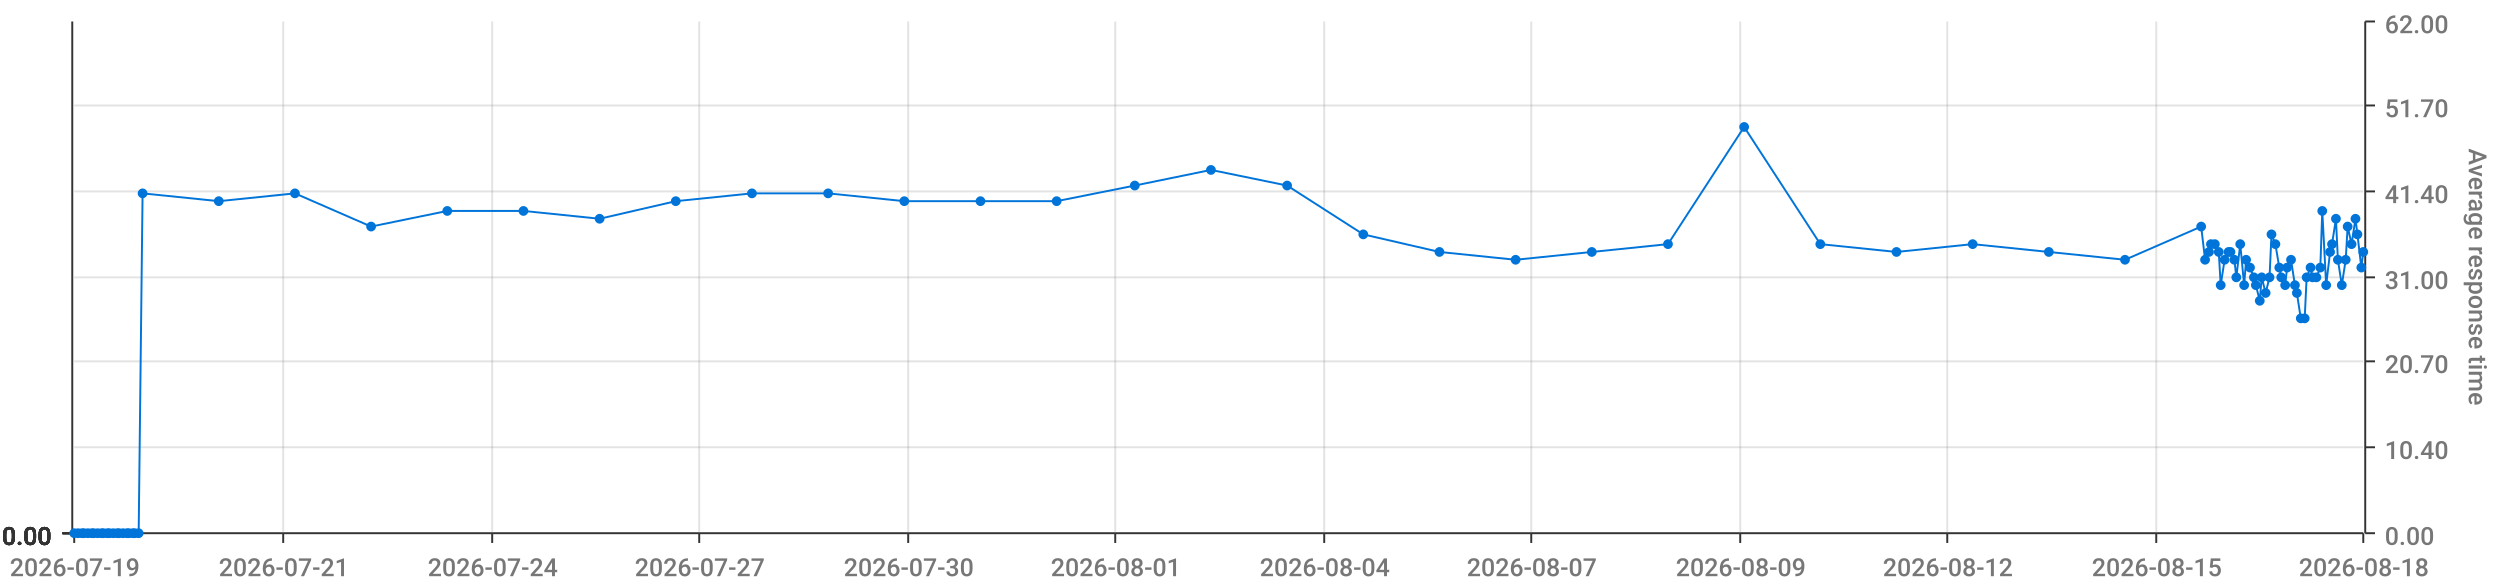
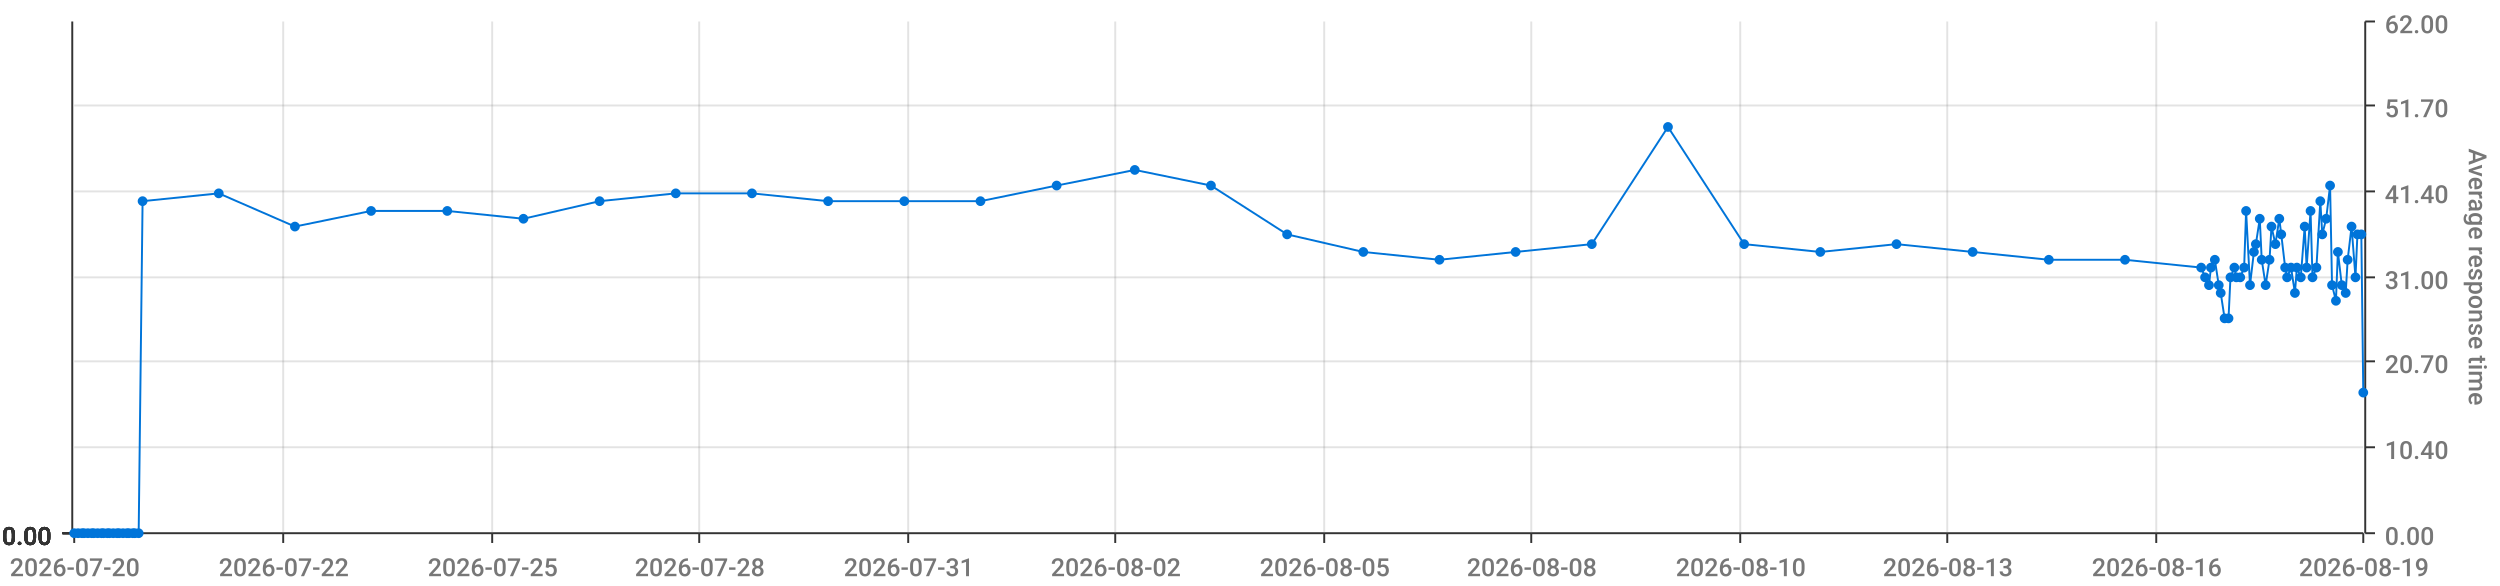
<svg xmlns="http://www.w3.org/2000/svg" viewBox="0 0 1280 300">
  <path d="M 0 0 L 1280 0 L 1280 300 L 0 300 L 0 0" style="stroke-width:0;stroke:rgba(255,255,255,1.0);fill:rgba(255,255,255,0.0)" />
  <path d="M 38 11 L 1210 11 L 1210 273 L 38 273 L 38 11" style="stroke-width:0;stroke:rgba(255,255,255,1.0);fill:rgba(255,255,255,0.0)" />
  <path d="M 38 273 L 1210 273" style="stroke-width:1;stroke:rgba(51,51,51,1.0);fill:rgba(255,255,255,0.0)" />
  <path d="M 38 273 L 38 278" style="stroke-width:1;stroke:rgba(51,51,51,1.0);fill:rgba(255,255,255,0.0)" />
-   <text x="5" y="295" style="stroke-width:0;stroke:none;fill:rgba(119,119,119,1.0);font-size:12.8px;font-family:'Roboto Medium',sans-serif">2026-07-19</text>
+   <text x="5" y="295" style="stroke-width:0;stroke:none;fill:rgba(119,119,119,1.0);font-size:12.8px;font-family:'Roboto Medium',sans-serif">2026-07-20</text>
  <path d="M 145 273 L 145 278" style="stroke-width:1;stroke:rgba(51,51,51,1.0);fill:rgba(255,255,255,0.0)" />
-   <text x="112" y="295" style="stroke-width:0;stroke:none;fill:rgba(119,119,119,1.0);font-size:12.8px;font-family:'Roboto Medium',sans-serif">2026-07-21</text>
+   <text x="112" y="295" style="stroke-width:0;stroke:none;fill:rgba(119,119,119,1.0);font-size:12.8px;font-family:'Roboto Medium',sans-serif">2026-07-22</text>
  <path d="M 252 273 L 252 278" style="stroke-width:1;stroke:rgba(51,51,51,1.0);fill:rgba(255,255,255,0.0)" />
-   <text x="219" y="295" style="stroke-width:0;stroke:none;fill:rgba(119,119,119,1.0);font-size:12.8px;font-family:'Roboto Medium',sans-serif">2026-07-24</text>
+   <text x="219" y="295" style="stroke-width:0;stroke:none;fill:rgba(119,119,119,1.0);font-size:12.8px;font-family:'Roboto Medium',sans-serif">2026-07-25</text>
  <path d="M 358 273 L 358 278" style="stroke-width:1;stroke:rgba(51,51,51,1.0);fill:rgba(255,255,255,0.0)" />
-   <text x="325" y="295" style="stroke-width:0;stroke:none;fill:rgba(119,119,119,1.0);font-size:12.8px;font-family:'Roboto Medium',sans-serif">2026-07-27</text>
+   <text x="325" y="295" style="stroke-width:0;stroke:none;fill:rgba(119,119,119,1.0);font-size:12.8px;font-family:'Roboto Medium',sans-serif">2026-07-28</text>
  <path d="M 465 273 L 465 278" style="stroke-width:1;stroke:rgba(51,51,51,1.0);fill:rgba(255,255,255,0.0)" />
-   <text x="432" y="295" style="stroke-width:0;stroke:none;fill:rgba(119,119,119,1.0);font-size:12.8px;font-family:'Roboto Medium',sans-serif">2026-07-30</text>
+   <text x="432" y="295" style="stroke-width:0;stroke:none;fill:rgba(119,119,119,1.0);font-size:12.8px;font-family:'Roboto Medium',sans-serif">2026-07-31</text>
  <path d="M 571 273 L 571 278" style="stroke-width:1;stroke:rgba(51,51,51,1.0);fill:rgba(255,255,255,0.0)" />
-   <text x="538" y="295" style="stroke-width:0;stroke:none;fill:rgba(119,119,119,1.0);font-size:12.8px;font-family:'Roboto Medium',sans-serif">2026-08-01</text>
+   <text x="538" y="295" style="stroke-width:0;stroke:none;fill:rgba(119,119,119,1.0);font-size:12.8px;font-family:'Roboto Medium',sans-serif">2026-08-02</text>
  <path d="M 678 273 L 678 278" style="stroke-width:1;stroke:rgba(51,51,51,1.0);fill:rgba(255,255,255,0.0)" />
-   <text x="645" y="295" style="stroke-width:0;stroke:none;fill:rgba(119,119,119,1.0);font-size:12.8px;font-family:'Roboto Medium',sans-serif">2026-08-04</text>
+   <text x="645" y="295" style="stroke-width:0;stroke:none;fill:rgba(119,119,119,1.0);font-size:12.8px;font-family:'Roboto Medium',sans-serif">2026-08-05</text>
  <path d="M 784 273 L 784 278" style="stroke-width:1;stroke:rgba(51,51,51,1.0);fill:rgba(255,255,255,0.0)" />
-   <text x="751" y="295" style="stroke-width:0;stroke:none;fill:rgba(119,119,119,1.0);font-size:12.8px;font-family:'Roboto Medium',sans-serif">2026-08-07</text>
+   <text x="751" y="295" style="stroke-width:0;stroke:none;fill:rgba(119,119,119,1.0);font-size:12.8px;font-family:'Roboto Medium',sans-serif">2026-08-08</text>
  <path d="M 891 273 L 891 278" style="stroke-width:1;stroke:rgba(51,51,51,1.0);fill:rgba(255,255,255,0.0)" />
-   <text x="858" y="295" style="stroke-width:0;stroke:none;fill:rgba(119,119,119,1.0);font-size:12.8px;font-family:'Roboto Medium',sans-serif">2026-08-09</text>
+   <text x="858" y="295" style="stroke-width:0;stroke:none;fill:rgba(119,119,119,1.0);font-size:12.8px;font-family:'Roboto Medium',sans-serif">2026-08-10</text>
  <path d="M 997 273 L 997 278" style="stroke-width:1;stroke:rgba(51,51,51,1.0);fill:rgba(255,255,255,0.0)" />
-   <text x="964" y="295" style="stroke-width:0;stroke:none;fill:rgba(119,119,119,1.0);font-size:12.8px;font-family:'Roboto Medium',sans-serif">2026-08-12</text>
+   <text x="964" y="295" style="stroke-width:0;stroke:none;fill:rgba(119,119,119,1.0);font-size:12.8px;font-family:'Roboto Medium',sans-serif">2026-08-13</text>
  <path d="M 1104 273 L 1104 278" style="stroke-width:1;stroke:rgba(51,51,51,1.0);fill:rgba(255,255,255,0.0)" />
-   <text x="1071" y="295" style="stroke-width:0;stroke:none;fill:rgba(119,119,119,1.0);font-size:12.8px;font-family:'Roboto Medium',sans-serif">2026-08-15</text>
+   <text x="1071" y="295" style="stroke-width:0;stroke:none;fill:rgba(119,119,119,1.0);font-size:12.8px;font-family:'Roboto Medium',sans-serif">2026-08-16</text>
  <path d="M 1210 273 L 1210 278" style="stroke-width:1;stroke:rgba(51,51,51,1.0);fill:rgba(255,255,255,0.0)" />
-   <text x="1177" y="295" style="stroke-width:0;stroke:none;fill:rgba(119,119,119,1.0);font-size:12.8px;font-family:'Roboto Medium',sans-serif">2026-08-18</text>
+   <text x="1177" y="295" style="stroke-width:0;stroke:none;fill:rgba(119,119,119,1.0);font-size:12.8px;font-family:'Roboto Medium',sans-serif">2026-08-19</text>
  <path d="M 145 273 L 145 11" style="stroke-width:1;stroke:rgba(119,119,119,0.2);fill:none" />
  <path d="M 252 273 L 252 11" style="stroke-width:1;stroke:rgba(119,119,119,0.2);fill:none" />
  <path d="M 358 273 L 358 11" style="stroke-width:1;stroke:rgba(119,119,119,0.2);fill:none" />
  <path d="M 465 273 L 465 11" style="stroke-width:1;stroke:rgba(119,119,119,0.2);fill:none" />
  <path d="M 571 273 L 571 11" style="stroke-width:1;stroke:rgba(119,119,119,0.2);fill:none" />
  <path d="M 678 273 L 678 11" style="stroke-width:1;stroke:rgba(119,119,119,0.2);fill:none" />
  <path d="M 784 273 L 784 11" style="stroke-width:1;stroke:rgba(119,119,119,0.2);fill:none" />
  <path d="M 891 273 L 891 11" style="stroke-width:1;stroke:rgba(119,119,119,0.2);fill:none" />
  <path d="M 997 273 L 997 11" style="stroke-width:1;stroke:rgba(119,119,119,0.2);fill:none" />
  <path d="M 1104 273 L 1104 11" style="stroke-width:1;stroke:rgba(119,119,119,0.2);fill:none" />
  <path d="M 1211 273 L 1211 11" style="stroke-width:1;stroke:rgba(51,51,51,1.0);fill:rgba(255,255,255,0.0)" />
  <path d="M 1211 273 L 1216 273" style="stroke-width:1;stroke:rgba(51,51,51,1.0);fill:rgba(255,255,255,0.0)" />
  <text x="1221" y="279" style="stroke-width:0;stroke:none;fill:rgba(119,119,119,1.0);font-size:12.8px;font-family:'Roboto Medium',sans-serif">0.00</text>
  <path d="M 1211 229 L 1216 229" style="stroke-width:1;stroke:rgba(51,51,51,1.0);fill:rgba(255,255,255,0.0)" />
  <text x="1221" y="235" style="stroke-width:0;stroke:none;fill:rgba(119,119,119,1.0);font-size:12.8px;font-family:'Roboto Medium',sans-serif">10.40</text>
  <path d="M 1211 185 L 1216 185" style="stroke-width:1;stroke:rgba(51,51,51,1.0);fill:rgba(255,255,255,0.0)" />
  <text x="1221" y="191" style="stroke-width:0;stroke:none;fill:rgba(119,119,119,1.0);font-size:12.8px;font-family:'Roboto Medium',sans-serif">20.70</text>
  <path d="M 1211 142 L 1216 142" style="stroke-width:1;stroke:rgba(51,51,51,1.0);fill:rgba(255,255,255,0.0)" />
  <text x="1221" y="148" style="stroke-width:0;stroke:none;fill:rgba(119,119,119,1.0);font-size:12.8px;font-family:'Roboto Medium',sans-serif">31.00</text>
  <path d="M 1211 98 L 1216 98" style="stroke-width:1;stroke:rgba(51,51,51,1.0);fill:rgba(255,255,255,0.0)" />
  <text x="1221" y="104" style="stroke-width:0;stroke:none;fill:rgba(119,119,119,1.0);font-size:12.8px;font-family:'Roboto Medium',sans-serif">41.40</text>
  <path d="M 1211 54 L 1216 54" style="stroke-width:1;stroke:rgba(51,51,51,1.0);fill:rgba(255,255,255,0.0)" />
  <text x="1221" y="60" style="stroke-width:0;stroke:none;fill:rgba(119,119,119,1.0);font-size:12.8px;font-family:'Roboto Medium',sans-serif">51.70</text>
  <path d="M 1211 11 L 1216 11" style="stroke-width:1;stroke:rgba(51,51,51,1.0);fill:rgba(255,255,255,0.0)" />
  <text x="1221" y="17" style="stroke-width:0;stroke:none;fill:rgba(119,119,119,1.0);font-size:12.8px;font-family:'Roboto Medium',sans-serif">62.00</text>
  <text x="1264" y="76" style="stroke-width:0;stroke:none;fill:rgba(119,119,119,1.0);font-size:12.8px;font-family:'Roboto Medium',sans-serif" transform="rotate(90.00,1264,76)">Average response time</text>
  <path d="M 38 273 L 1210 273" style="stroke-width:0;stroke:rgba(255,255,255,0.0);fill:none" />
  <path d="M 38 229 L 1210 229" style="stroke-width:1;stroke:rgba(119,119,119,0.2);fill:none" />
  <path d="M 38 185 L 1210 185" style="stroke-width:1;stroke:rgba(119,119,119,0.2);fill:none" />
  <path d="M 38 142 L 1210 142" style="stroke-width:1;stroke:rgba(119,119,119,0.2);fill:none" />
  <path d="M 38 98 L 1210 98" style="stroke-width:1;stroke:rgba(119,119,119,0.2);fill:none" />
  <path d="M 38 54 L 1210 54" style="stroke-width:1;stroke:rgba(119,119,119,0.2);fill:none" />
  <path d="M 37 273 L 37 11" style="stroke-width:1;stroke:rgba(51,51,51,1.0);fill:rgba(255,255,255,0.0)" />
  <path d="M 37 273 L 32 273" style="stroke-width:1;stroke:rgba(51,51,51,1.0);fill:rgba(255,255,255,0.0)" />
  <text x="1" y="279" style="stroke-width:0;stroke:none;fill:rgba(51,51,51,1.0);font-size:12.8px;font-family:'Roboto Medium',sans-serif">0.00</text>
  <path d="M 37 273 L 32 273" style="stroke-width:1;stroke:rgba(51,51,51,1.0);fill:rgba(255,255,255,0.0)" />
  <text x="1" y="279" style="stroke-width:0;stroke:none;fill:rgba(51,51,51,1.0);font-size:12.8px;font-family:'Roboto Medium',sans-serif">0.00</text>
  <path d="M 37 273 L 32 273" style="stroke-width:1;stroke:rgba(51,51,51,1.0);fill:rgba(255,255,255,0.0)" />
  <text x="1" y="279" style="stroke-width:0;stroke:none;fill:rgba(51,51,51,1.0);font-size:12.8px;font-family:'Roboto Medium',sans-serif">0.00</text>
  <path d="M 37 273 L 32 273" style="stroke-width:1;stroke:rgba(51,51,51,1.0);fill:rgba(255,255,255,0.0)" />
  <text x="1" y="279" style="stroke-width:0;stroke:none;fill:rgba(51,51,51,1.0);font-size:12.8px;font-family:'Roboto Medium',sans-serif">0.00</text>
  <path d="M 37 273 L 32 273" style="stroke-width:1;stroke:rgba(51,51,51,1.0);fill:rgba(255,255,255,0.0)" />
  <text x="1" y="279" style="stroke-width:0;stroke:none;fill:rgba(51,51,51,1.0);font-size:12.8px;font-family:'Roboto Medium',sans-serif">0.00</text>
  <path d="M 37 273 L 32 273" style="stroke-width:1;stroke:rgba(51,51,51,1.0);fill:rgba(255,255,255,0.0)" />
  <text x="1" y="279" style="stroke-width:0;stroke:none;fill:rgba(51,51,51,1.0);font-size:12.8px;font-family:'Roboto Medium',sans-serif">0.00</text>
  <path d="M 37 273 L 32 273" style="stroke-width:1;stroke:rgba(51,51,51,1.0);fill:rgba(255,255,255,0.0)" />
  <text x="1" y="279" style="stroke-width:0;stroke:none;fill:rgba(51,51,51,1.0);font-size:12.8px;font-family:'Roboto Medium',sans-serif">0.00</text>
  <path d="M 38 273 L 1210 273" style="stroke-width:0;stroke:rgba(255,255,255,0.0);fill:none" />
  <path d="M 38 273 L 1210 273" style="stroke-width:0;stroke:rgba(255,255,255,0.0);fill:none" />
  <path d="M 38 273 L 1210 273" style="stroke-width:0;stroke:rgba(255,255,255,0.0);fill:none" />
  <path d="M 38 273 L 1210 273" style="stroke-width:0;stroke:rgba(255,255,255,0.0);fill:none" />
  <path d="M 38 273 L 1210 273" style="stroke-width:0;stroke:rgba(255,255,255,0.0);fill:none" />
  <path d="M 38 273 L 1210 273" style="stroke-width:0;stroke:rgba(255,255,255,0.0);fill:none" />
-   <path d="M 38 273 L 40 273 L 42 273 L 43 273 L 45 273 L 47 273 L 48 273 L 50 273 L 52 273 L 53 273 L 55 273 L 56 273 L 58 273 L 60 273 L 61 273 L 63 273 L 65 273 L 66 273 L 68 273 L 69 273 L 71 273 L 73 99 L 112 103 L 151 99 L 190 116 L 229 108 L 268 108 L 307 112 L 346 103 L 385 99 L 424 99 L 463 103 L 502 103 L 541 103 L 581 95 L 620 87 L 659 95 L 698 120 L 737 129 L 776 133 L 815 129 L 854 125 L 893 65 L 932 125 L 971 129 L 1010 125 L 1049 129 L 1088 133 L 1127 116 L 1129 133 L 1131 129 L 1132 125 L 1134 125 L 1136 129 L 1137 146 L 1139 133 L 1141 129 L 1142 129 L 1144 133 L 1145 142 L 1147 125 L 1149 146 L 1150 133 L 1152 137 L 1154 142 L 1155 146 L 1157 154 L 1158 142 L 1160 150 L 1162 142 L 1163 120 L 1165 125 L 1167 137 L 1168 142 L 1170 146 L 1171 137 L 1173 133 L 1175 146 L 1176 150 L 1178 163 L 1180 163 L 1181 142 L 1183 137 L 1184 142 L 1186 142 L 1188 137 L 1189 108 L 1191 146 L 1193 129 L 1194 125 L 1196 112 L 1197 133 L 1199 146 L 1201 133 L 1202 116 L 1204 125 L 1206 112 L 1207 120 L 1209 137 L 1210 129" style="stroke-width:1;stroke:rgba(0,116,217,1.0);fill:rgba(255,255,255,0.0)" />
+   <path d="M 38 273 L 40 273 L 42 273 L 43 273 L 45 273 L 47 273 L 48 273 L 50 273 L 52 273 L 53 273 L 55 273 L 56 273 L 58 273 L 60 273 L 61 273 L 63 273 L 65 273 L 66 273 L 68 273 L 69 273 L 71 273 L 73 103 L 112 99 L 151 116 L 190 108 L 229 108 L 268 112 L 307 103 L 346 99 L 385 99 L 424 103 L 463 103 L 502 103 L 541 95 L 581 87 L 620 95 L 659 120 L 698 129 L 737 133 L 776 129 L 815 125 L 854 65 L 893 125 L 932 129 L 971 125 L 1010 129 L 1049 133 L 1088 133 L 1127 137 L 1129 142 L 1131 146 L 1132 137 L 1134 133 L 1136 146 L 1137 150 L 1139 163 L 1141 163 L 1142 142 L 1144 137 L 1145 142 L 1147 142 L 1149 137 L 1150 108 L 1152 146 L 1154 129 L 1155 125 L 1157 112 L 1158 133 L 1160 146 L 1162 133 L 1163 116 L 1165 125 L 1167 112 L 1168 120 L 1170 137 L 1171 142 L 1173 137 L 1175 150 L 1176 137 L 1178 142 L 1180 116 L 1181 137 L 1183 108 L 1184 142 L 1186 137 L 1188 103 L 1189 120 L 1191 112 L 1193 95 L 1194 146 L 1196 154 L 1197 129 L 1199 146 L 1201 150 L 1202 133 L 1204 116 L 1206 142 L 1207 120 L 1209 120 L 1210 201" style="stroke-width:1;stroke:rgba(0,116,217,1.0);fill:rgba(255,255,255,0.0)" />
  <circle cx="38" cy="273" r="2" style="stroke-width:1;stroke:rgba(0,116,217,1.0);fill:rgba(0,116,217,1.0)" />
  <path d="" style="stroke-width:1;stroke:rgba(0,116,217,1.0);fill:rgba(0,116,217,1.0)" />
  <circle cx="40" cy="273" r="2" style="stroke-width:1;stroke:rgba(0,116,217,1.0);fill:rgba(0,116,217,1.0)" />
  <path d="" style="stroke-width:1;stroke:rgba(0,116,217,1.0);fill:rgba(0,116,217,1.0)" />
  <circle cx="42" cy="273" r="2" style="stroke-width:1;stroke:rgba(0,116,217,1.0);fill:rgba(0,116,217,1.0)" />
  <path d="" style="stroke-width:1;stroke:rgba(0,116,217,1.0);fill:rgba(0,116,217,1.0)" />
  <circle cx="43" cy="273" r="2" style="stroke-width:1;stroke:rgba(0,116,217,1.0);fill:rgba(0,116,217,1.0)" />
  <path d="" style="stroke-width:1;stroke:rgba(0,116,217,1.0);fill:rgba(0,116,217,1.0)" />
  <circle cx="45" cy="273" r="2" style="stroke-width:1;stroke:rgba(0,116,217,1.0);fill:rgba(0,116,217,1.0)" />
  <path d="" style="stroke-width:1;stroke:rgba(0,116,217,1.0);fill:rgba(0,116,217,1.0)" />
  <circle cx="47" cy="273" r="2" style="stroke-width:1;stroke:rgba(0,116,217,1.0);fill:rgba(0,116,217,1.0)" />
  <path d="" style="stroke-width:1;stroke:rgba(0,116,217,1.0);fill:rgba(0,116,217,1.0)" />
  <circle cx="48" cy="273" r="2" style="stroke-width:1;stroke:rgba(0,116,217,1.0);fill:rgba(0,116,217,1.0)" />
  <path d="" style="stroke-width:1;stroke:rgba(0,116,217,1.0);fill:rgba(0,116,217,1.0)" />
  <circle cx="50" cy="273" r="2" style="stroke-width:1;stroke:rgba(0,116,217,1.0);fill:rgba(0,116,217,1.0)" />
  <path d="" style="stroke-width:1;stroke:rgba(0,116,217,1.0);fill:rgba(0,116,217,1.0)" />
  <circle cx="52" cy="273" r="2" style="stroke-width:1;stroke:rgba(0,116,217,1.0);fill:rgba(0,116,217,1.0)" />
  <path d="" style="stroke-width:1;stroke:rgba(0,116,217,1.0);fill:rgba(0,116,217,1.0)" />
  <circle cx="53" cy="273" r="2" style="stroke-width:1;stroke:rgba(0,116,217,1.0);fill:rgba(0,116,217,1.0)" />
  <path d="" style="stroke-width:1;stroke:rgba(0,116,217,1.0);fill:rgba(0,116,217,1.0)" />
  <circle cx="55" cy="273" r="2" style="stroke-width:1;stroke:rgba(0,116,217,1.0);fill:rgba(0,116,217,1.0)" />
  <path d="" style="stroke-width:1;stroke:rgba(0,116,217,1.0);fill:rgba(0,116,217,1.0)" />
  <circle cx="56" cy="273" r="2" style="stroke-width:1;stroke:rgba(0,116,217,1.0);fill:rgba(0,116,217,1.0)" />
  <path d="" style="stroke-width:1;stroke:rgba(0,116,217,1.0);fill:rgba(0,116,217,1.0)" />
  <circle cx="58" cy="273" r="2" style="stroke-width:1;stroke:rgba(0,116,217,1.0);fill:rgba(0,116,217,1.0)" />
  <path d="" style="stroke-width:1;stroke:rgba(0,116,217,1.0);fill:rgba(0,116,217,1.0)" />
  <circle cx="60" cy="273" r="2" style="stroke-width:1;stroke:rgba(0,116,217,1.0);fill:rgba(0,116,217,1.0)" />
  <path d="" style="stroke-width:1;stroke:rgba(0,116,217,1.0);fill:rgba(0,116,217,1.0)" />
  <circle cx="61" cy="273" r="2" style="stroke-width:1;stroke:rgba(0,116,217,1.0);fill:rgba(0,116,217,1.0)" />
  <path d="" style="stroke-width:1;stroke:rgba(0,116,217,1.0);fill:rgba(0,116,217,1.0)" />
  <circle cx="63" cy="273" r="2" style="stroke-width:1;stroke:rgba(0,116,217,1.0);fill:rgba(0,116,217,1.0)" />
  <path d="" style="stroke-width:1;stroke:rgba(0,116,217,1.0);fill:rgba(0,116,217,1.0)" />
  <circle cx="65" cy="273" r="2" style="stroke-width:1;stroke:rgba(0,116,217,1.0);fill:rgba(0,116,217,1.0)" />
  <path d="" style="stroke-width:1;stroke:rgba(0,116,217,1.0);fill:rgba(0,116,217,1.0)" />
  <circle cx="66" cy="273" r="2" style="stroke-width:1;stroke:rgba(0,116,217,1.0);fill:rgba(0,116,217,1.0)" />
  <path d="" style="stroke-width:1;stroke:rgba(0,116,217,1.0);fill:rgba(0,116,217,1.0)" />
  <circle cx="68" cy="273" r="2" style="stroke-width:1;stroke:rgba(0,116,217,1.0);fill:rgba(0,116,217,1.0)" />
  <path d="" style="stroke-width:1;stroke:rgba(0,116,217,1.0);fill:rgba(0,116,217,1.0)" />
  <circle cx="69" cy="273" r="2" style="stroke-width:1;stroke:rgba(0,116,217,1.0);fill:rgba(0,116,217,1.0)" />
  <path d="" style="stroke-width:1;stroke:rgba(0,116,217,1.0);fill:rgba(0,116,217,1.0)" />
  <circle cx="71" cy="273" r="2" style="stroke-width:1;stroke:rgba(0,116,217,1.0);fill:rgba(0,116,217,1.0)" />
  <path d="" style="stroke-width:1;stroke:rgba(0,116,217,1.0);fill:rgba(0,116,217,1.0)" />
-   <circle cx="73" cy="99" r="2" style="stroke-width:1;stroke:rgba(0,116,217,1.0);fill:rgba(0,116,217,1.0)" />
-   <path d="" style="stroke-width:1;stroke:rgba(0,116,217,1.0);fill:rgba(0,116,217,1.0)" />
-   <circle cx="112" cy="103" r="2" style="stroke-width:1;stroke:rgba(0,116,217,1.0);fill:rgba(0,116,217,1.0)" />
-   <path d="" style="stroke-width:1;stroke:rgba(0,116,217,1.0);fill:rgba(0,116,217,1.0)" />
-   <circle cx="151" cy="99" r="2" style="stroke-width:1;stroke:rgba(0,116,217,1.0);fill:rgba(0,116,217,1.0)" />
-   <path d="" style="stroke-width:1;stroke:rgba(0,116,217,1.0);fill:rgba(0,116,217,1.0)" />
-   <circle cx="190" cy="116" r="2" style="stroke-width:1;stroke:rgba(0,116,217,1.0);fill:rgba(0,116,217,1.0)" />
+   <circle cx="73" cy="103" r="2" style="stroke-width:1;stroke:rgba(0,116,217,1.0);fill:rgba(0,116,217,1.0)" />
+   <path d="" style="stroke-width:1;stroke:rgba(0,116,217,1.0);fill:rgba(0,116,217,1.0)" />
+   <circle cx="112" cy="99" r="2" style="stroke-width:1;stroke:rgba(0,116,217,1.0);fill:rgba(0,116,217,1.0)" />
+   <path d="" style="stroke-width:1;stroke:rgba(0,116,217,1.0);fill:rgba(0,116,217,1.0)" />
+   <circle cx="151" cy="116" r="2" style="stroke-width:1;stroke:rgba(0,116,217,1.0);fill:rgba(0,116,217,1.0)" />
+   <path d="" style="stroke-width:1;stroke:rgba(0,116,217,1.0);fill:rgba(0,116,217,1.0)" />
+   <circle cx="190" cy="108" r="2" style="stroke-width:1;stroke:rgba(0,116,217,1.0);fill:rgba(0,116,217,1.0)" />
  <path d="" style="stroke-width:1;stroke:rgba(0,116,217,1.0);fill:rgba(0,116,217,1.0)" />
  <circle cx="229" cy="108" r="2" style="stroke-width:1;stroke:rgba(0,116,217,1.0);fill:rgba(0,116,217,1.0)" />
  <path d="" style="stroke-width:1;stroke:rgba(0,116,217,1.0);fill:rgba(0,116,217,1.0)" />
-   <circle cx="268" cy="108" r="2" style="stroke-width:1;stroke:rgba(0,116,217,1.0);fill:rgba(0,116,217,1.0)" />
-   <path d="" style="stroke-width:1;stroke:rgba(0,116,217,1.0);fill:rgba(0,116,217,1.0)" />
-   <circle cx="307" cy="112" r="2" style="stroke-width:1;stroke:rgba(0,116,217,1.0);fill:rgba(0,116,217,1.0)" />
-   <path d="" style="stroke-width:1;stroke:rgba(0,116,217,1.0);fill:rgba(0,116,217,1.0)" />
-   <circle cx="346" cy="103" r="2" style="stroke-width:1;stroke:rgba(0,116,217,1.0);fill:rgba(0,116,217,1.0)" />
+   <circle cx="268" cy="112" r="2" style="stroke-width:1;stroke:rgba(0,116,217,1.0);fill:rgba(0,116,217,1.0)" />
+   <path d="" style="stroke-width:1;stroke:rgba(0,116,217,1.0);fill:rgba(0,116,217,1.0)" />
+   <circle cx="307" cy="103" r="2" style="stroke-width:1;stroke:rgba(0,116,217,1.0);fill:rgba(0,116,217,1.0)" />
+   <path d="" style="stroke-width:1;stroke:rgba(0,116,217,1.0);fill:rgba(0,116,217,1.0)" />
+   <circle cx="346" cy="99" r="2" style="stroke-width:1;stroke:rgba(0,116,217,1.0);fill:rgba(0,116,217,1.0)" />
  <path d="" style="stroke-width:1;stroke:rgba(0,116,217,1.0);fill:rgba(0,116,217,1.0)" />
  <circle cx="385" cy="99" r="2" style="stroke-width:1;stroke:rgba(0,116,217,1.0);fill:rgba(0,116,217,1.0)" />
  <path d="" style="stroke-width:1;stroke:rgba(0,116,217,1.0);fill:rgba(0,116,217,1.0)" />
-   <circle cx="424" cy="99" r="2" style="stroke-width:1;stroke:rgba(0,116,217,1.0);fill:rgba(0,116,217,1.0)" />
+   <circle cx="424" cy="103" r="2" style="stroke-width:1;stroke:rgba(0,116,217,1.0);fill:rgba(0,116,217,1.0)" />
  <path d="" style="stroke-width:1;stroke:rgba(0,116,217,1.0);fill:rgba(0,116,217,1.0)" />
  <circle cx="463" cy="103" r="2" style="stroke-width:1;stroke:rgba(0,116,217,1.0);fill:rgba(0,116,217,1.0)" />
  <path d="" style="stroke-width:1;stroke:rgba(0,116,217,1.0);fill:rgba(0,116,217,1.0)" />
  <circle cx="502" cy="103" r="2" style="stroke-width:1;stroke:rgba(0,116,217,1.0);fill:rgba(0,116,217,1.0)" />
  <path d="" style="stroke-width:1;stroke:rgba(0,116,217,1.0);fill:rgba(0,116,217,1.0)" />
-   <circle cx="541" cy="103" r="2" style="stroke-width:1;stroke:rgba(0,116,217,1.0);fill:rgba(0,116,217,1.0)" />
-   <path d="" style="stroke-width:1;stroke:rgba(0,116,217,1.0);fill:rgba(0,116,217,1.0)" />
-   <circle cx="581" cy="95" r="2" style="stroke-width:1;stroke:rgba(0,116,217,1.0);fill:rgba(0,116,217,1.0)" />
-   <path d="" style="stroke-width:1;stroke:rgba(0,116,217,1.0);fill:rgba(0,116,217,1.0)" />
-   <circle cx="620" cy="87" r="2" style="stroke-width:1;stroke:rgba(0,116,217,1.0);fill:rgba(0,116,217,1.0)" />
-   <path d="" style="stroke-width:1;stroke:rgba(0,116,217,1.0);fill:rgba(0,116,217,1.0)" />
-   <circle cx="659" cy="95" r="2" style="stroke-width:1;stroke:rgba(0,116,217,1.0);fill:rgba(0,116,217,1.0)" />
-   <path d="" style="stroke-width:1;stroke:rgba(0,116,217,1.0);fill:rgba(0,116,217,1.0)" />
-   <circle cx="698" cy="120" r="2" style="stroke-width:1;stroke:rgba(0,116,217,1.0);fill:rgba(0,116,217,1.0)" />
-   <path d="" style="stroke-width:1;stroke:rgba(0,116,217,1.0);fill:rgba(0,116,217,1.0)" />
-   <circle cx="737" cy="129" r="2" style="stroke-width:1;stroke:rgba(0,116,217,1.0);fill:rgba(0,116,217,1.0)" />
-   <path d="" style="stroke-width:1;stroke:rgba(0,116,217,1.0);fill:rgba(0,116,217,1.0)" />
-   <circle cx="776" cy="133" r="2" style="stroke-width:1;stroke:rgba(0,116,217,1.0);fill:rgba(0,116,217,1.0)" />
-   <path d="" style="stroke-width:1;stroke:rgba(0,116,217,1.0);fill:rgba(0,116,217,1.0)" />
-   <circle cx="815" cy="129" r="2" style="stroke-width:1;stroke:rgba(0,116,217,1.0);fill:rgba(0,116,217,1.0)" />
-   <path d="" style="stroke-width:1;stroke:rgba(0,116,217,1.0);fill:rgba(0,116,217,1.0)" />
-   <circle cx="854" cy="125" r="2" style="stroke-width:1;stroke:rgba(0,116,217,1.0);fill:rgba(0,116,217,1.0)" />
-   <path d="" style="stroke-width:1;stroke:rgba(0,116,217,1.0);fill:rgba(0,116,217,1.0)" />
-   <circle cx="893" cy="65" r="2" style="stroke-width:1;stroke:rgba(0,116,217,1.0);fill:rgba(0,116,217,1.0)" />
-   <path d="" style="stroke-width:1;stroke:rgba(0,116,217,1.0);fill:rgba(0,116,217,1.0)" />
-   <circle cx="932" cy="125" r="2" style="stroke-width:1;stroke:rgba(0,116,217,1.0);fill:rgba(0,116,217,1.0)" />
-   <path d="" style="stroke-width:1;stroke:rgba(0,116,217,1.0);fill:rgba(0,116,217,1.0)" />
-   <circle cx="971" cy="129" r="2" style="stroke-width:1;stroke:rgba(0,116,217,1.0);fill:rgba(0,116,217,1.0)" />
-   <path d="" style="stroke-width:1;stroke:rgba(0,116,217,1.0);fill:rgba(0,116,217,1.0)" />
-   <circle cx="1010" cy="125" r="2" style="stroke-width:1;stroke:rgba(0,116,217,1.0);fill:rgba(0,116,217,1.0)" />
-   <path d="" style="stroke-width:1;stroke:rgba(0,116,217,1.0);fill:rgba(0,116,217,1.0)" />
-   <circle cx="1049" cy="129" r="2" style="stroke-width:1;stroke:rgba(0,116,217,1.0);fill:rgba(0,116,217,1.0)" />
+   <circle cx="541" cy="95" r="2" style="stroke-width:1;stroke:rgba(0,116,217,1.0);fill:rgba(0,116,217,1.0)" />
+   <path d="" style="stroke-width:1;stroke:rgba(0,116,217,1.0);fill:rgba(0,116,217,1.0)" />
+   <circle cx="581" cy="87" r="2" style="stroke-width:1;stroke:rgba(0,116,217,1.0);fill:rgba(0,116,217,1.0)" />
+   <path d="" style="stroke-width:1;stroke:rgba(0,116,217,1.0);fill:rgba(0,116,217,1.0)" />
+   <circle cx="620" cy="95" r="2" style="stroke-width:1;stroke:rgba(0,116,217,1.0);fill:rgba(0,116,217,1.0)" />
+   <path d="" style="stroke-width:1;stroke:rgba(0,116,217,1.0);fill:rgba(0,116,217,1.0)" />
+   <circle cx="659" cy="120" r="2" style="stroke-width:1;stroke:rgba(0,116,217,1.0);fill:rgba(0,116,217,1.0)" />
+   <path d="" style="stroke-width:1;stroke:rgba(0,116,217,1.0);fill:rgba(0,116,217,1.0)" />
+   <circle cx="698" cy="129" r="2" style="stroke-width:1;stroke:rgba(0,116,217,1.0);fill:rgba(0,116,217,1.0)" />
+   <path d="" style="stroke-width:1;stroke:rgba(0,116,217,1.0);fill:rgba(0,116,217,1.0)" />
+   <circle cx="737" cy="133" r="2" style="stroke-width:1;stroke:rgba(0,116,217,1.0);fill:rgba(0,116,217,1.0)" />
+   <path d="" style="stroke-width:1;stroke:rgba(0,116,217,1.0);fill:rgba(0,116,217,1.0)" />
+   <circle cx="776" cy="129" r="2" style="stroke-width:1;stroke:rgba(0,116,217,1.0);fill:rgba(0,116,217,1.0)" />
+   <path d="" style="stroke-width:1;stroke:rgba(0,116,217,1.0);fill:rgba(0,116,217,1.0)" />
+   <circle cx="815" cy="125" r="2" style="stroke-width:1;stroke:rgba(0,116,217,1.0);fill:rgba(0,116,217,1.0)" />
+   <path d="" style="stroke-width:1;stroke:rgba(0,116,217,1.0);fill:rgba(0,116,217,1.0)" />
+   <circle cx="854" cy="65" r="2" style="stroke-width:1;stroke:rgba(0,116,217,1.0);fill:rgba(0,116,217,1.0)" />
+   <path d="" style="stroke-width:1;stroke:rgba(0,116,217,1.0);fill:rgba(0,116,217,1.0)" />
+   <circle cx="893" cy="125" r="2" style="stroke-width:1;stroke:rgba(0,116,217,1.0);fill:rgba(0,116,217,1.0)" />
+   <path d="" style="stroke-width:1;stroke:rgba(0,116,217,1.0);fill:rgba(0,116,217,1.0)" />
+   <circle cx="932" cy="129" r="2" style="stroke-width:1;stroke:rgba(0,116,217,1.0);fill:rgba(0,116,217,1.0)" />
+   <path d="" style="stroke-width:1;stroke:rgba(0,116,217,1.0);fill:rgba(0,116,217,1.0)" />
+   <circle cx="971" cy="125" r="2" style="stroke-width:1;stroke:rgba(0,116,217,1.0);fill:rgba(0,116,217,1.0)" />
+   <path d="" style="stroke-width:1;stroke:rgba(0,116,217,1.0);fill:rgba(0,116,217,1.0)" />
+   <circle cx="1010" cy="129" r="2" style="stroke-width:1;stroke:rgba(0,116,217,1.0);fill:rgba(0,116,217,1.0)" />
+   <path d="" style="stroke-width:1;stroke:rgba(0,116,217,1.0);fill:rgba(0,116,217,1.0)" />
+   <circle cx="1049" cy="133" r="2" style="stroke-width:1;stroke:rgba(0,116,217,1.0);fill:rgba(0,116,217,1.0)" />
  <path d="" style="stroke-width:1;stroke:rgba(0,116,217,1.0);fill:rgba(0,116,217,1.0)" />
  <circle cx="1088" cy="133" r="2" style="stroke-width:1;stroke:rgba(0,116,217,1.0);fill:rgba(0,116,217,1.0)" />
  <path d="" style="stroke-width:1;stroke:rgba(0,116,217,1.0);fill:rgba(0,116,217,1.0)" />
-   <circle cx="1127" cy="116" r="2" style="stroke-width:1;stroke:rgba(0,116,217,1.0);fill:rgba(0,116,217,1.0)" />
-   <path d="" style="stroke-width:1;stroke:rgba(0,116,217,1.0);fill:rgba(0,116,217,1.0)" />
-   <circle cx="1129" cy="133" r="2" style="stroke-width:1;stroke:rgba(0,116,217,1.0);fill:rgba(0,116,217,1.0)" />
-   <path d="" style="stroke-width:1;stroke:rgba(0,116,217,1.0);fill:rgba(0,116,217,1.0)" />
-   <circle cx="1131" cy="129" r="2" style="stroke-width:1;stroke:rgba(0,116,217,1.0);fill:rgba(0,116,217,1.0)" />
-   <path d="" style="stroke-width:1;stroke:rgba(0,116,217,1.0);fill:rgba(0,116,217,1.0)" />
-   <circle cx="1132" cy="125" r="2" style="stroke-width:1;stroke:rgba(0,116,217,1.0);fill:rgba(0,116,217,1.0)" />
-   <path d="" style="stroke-width:1;stroke:rgba(0,116,217,1.0);fill:rgba(0,116,217,1.0)" />
-   <circle cx="1134" cy="125" r="2" style="stroke-width:1;stroke:rgba(0,116,217,1.0);fill:rgba(0,116,217,1.0)" />
-   <path d="" style="stroke-width:1;stroke:rgba(0,116,217,1.0);fill:rgba(0,116,217,1.0)" />
-   <circle cx="1136" cy="129" r="2" style="stroke-width:1;stroke:rgba(0,116,217,1.0);fill:rgba(0,116,217,1.0)" />
-   <path d="" style="stroke-width:1;stroke:rgba(0,116,217,1.0);fill:rgba(0,116,217,1.0)" />
-   <circle cx="1137" cy="146" r="2" style="stroke-width:1;stroke:rgba(0,116,217,1.0);fill:rgba(0,116,217,1.0)" />
-   <path d="" style="stroke-width:1;stroke:rgba(0,116,217,1.0);fill:rgba(0,116,217,1.0)" />
-   <circle cx="1139" cy="133" r="2" style="stroke-width:1;stroke:rgba(0,116,217,1.0);fill:rgba(0,116,217,1.0)" />
-   <path d="" style="stroke-width:1;stroke:rgba(0,116,217,1.0);fill:rgba(0,116,217,1.0)" />
-   <circle cx="1141" cy="129" r="2" style="stroke-width:1;stroke:rgba(0,116,217,1.0);fill:rgba(0,116,217,1.0)" />
-   <path d="" style="stroke-width:1;stroke:rgba(0,116,217,1.0);fill:rgba(0,116,217,1.0)" />
-   <circle cx="1142" cy="129" r="2" style="stroke-width:1;stroke:rgba(0,116,217,1.0);fill:rgba(0,116,217,1.0)" />
-   <path d="" style="stroke-width:1;stroke:rgba(0,116,217,1.0);fill:rgba(0,116,217,1.0)" />
-   <circle cx="1144" cy="133" r="2" style="stroke-width:1;stroke:rgba(0,116,217,1.0);fill:rgba(0,116,217,1.0)" />
+   <circle cx="1127" cy="137" r="2" style="stroke-width:1;stroke:rgba(0,116,217,1.0);fill:rgba(0,116,217,1.0)" />
+   <path d="" style="stroke-width:1;stroke:rgba(0,116,217,1.0);fill:rgba(0,116,217,1.0)" />
+   <circle cx="1129" cy="142" r="2" style="stroke-width:1;stroke:rgba(0,116,217,1.0);fill:rgba(0,116,217,1.0)" />
+   <path d="" style="stroke-width:1;stroke:rgba(0,116,217,1.0);fill:rgba(0,116,217,1.0)" />
+   <circle cx="1131" cy="146" r="2" style="stroke-width:1;stroke:rgba(0,116,217,1.0);fill:rgba(0,116,217,1.0)" />
+   <path d="" style="stroke-width:1;stroke:rgba(0,116,217,1.0);fill:rgba(0,116,217,1.0)" />
+   <circle cx="1132" cy="137" r="2" style="stroke-width:1;stroke:rgba(0,116,217,1.0);fill:rgba(0,116,217,1.0)" />
+   <path d="" style="stroke-width:1;stroke:rgba(0,116,217,1.0);fill:rgba(0,116,217,1.0)" />
+   <circle cx="1134" cy="133" r="2" style="stroke-width:1;stroke:rgba(0,116,217,1.0);fill:rgba(0,116,217,1.0)" />
+   <path d="" style="stroke-width:1;stroke:rgba(0,116,217,1.0);fill:rgba(0,116,217,1.0)" />
+   <circle cx="1136" cy="146" r="2" style="stroke-width:1;stroke:rgba(0,116,217,1.0);fill:rgba(0,116,217,1.0)" />
+   <path d="" style="stroke-width:1;stroke:rgba(0,116,217,1.0);fill:rgba(0,116,217,1.0)" />
+   <circle cx="1137" cy="150" r="2" style="stroke-width:1;stroke:rgba(0,116,217,1.0);fill:rgba(0,116,217,1.0)" />
+   <path d="" style="stroke-width:1;stroke:rgba(0,116,217,1.0);fill:rgba(0,116,217,1.0)" />
+   <circle cx="1139" cy="163" r="2" style="stroke-width:1;stroke:rgba(0,116,217,1.0);fill:rgba(0,116,217,1.0)" />
+   <path d="" style="stroke-width:1;stroke:rgba(0,116,217,1.0);fill:rgba(0,116,217,1.0)" />
+   <circle cx="1141" cy="163" r="2" style="stroke-width:1;stroke:rgba(0,116,217,1.0);fill:rgba(0,116,217,1.0)" />
+   <path d="" style="stroke-width:1;stroke:rgba(0,116,217,1.0);fill:rgba(0,116,217,1.0)" />
+   <circle cx="1142" cy="142" r="2" style="stroke-width:1;stroke:rgba(0,116,217,1.0);fill:rgba(0,116,217,1.0)" />
+   <path d="" style="stroke-width:1;stroke:rgba(0,116,217,1.0);fill:rgba(0,116,217,1.0)" />
+   <circle cx="1144" cy="137" r="2" style="stroke-width:1;stroke:rgba(0,116,217,1.0);fill:rgba(0,116,217,1.0)" />
  <path d="" style="stroke-width:1;stroke:rgba(0,116,217,1.0);fill:rgba(0,116,217,1.0)" />
  <circle cx="1145" cy="142" r="2" style="stroke-width:1;stroke:rgba(0,116,217,1.0);fill:rgba(0,116,217,1.0)" />
  <path d="" style="stroke-width:1;stroke:rgba(0,116,217,1.0);fill:rgba(0,116,217,1.0)" />
-   <circle cx="1147" cy="125" r="2" style="stroke-width:1;stroke:rgba(0,116,217,1.0);fill:rgba(0,116,217,1.0)" />
-   <path d="" style="stroke-width:1;stroke:rgba(0,116,217,1.0);fill:rgba(0,116,217,1.0)" />
-   <circle cx="1149" cy="146" r="2" style="stroke-width:1;stroke:rgba(0,116,217,1.0);fill:rgba(0,116,217,1.0)" />
-   <path d="" style="stroke-width:1;stroke:rgba(0,116,217,1.0);fill:rgba(0,116,217,1.0)" />
-   <circle cx="1150" cy="133" r="2" style="stroke-width:1;stroke:rgba(0,116,217,1.0);fill:rgba(0,116,217,1.0)" />
-   <path d="" style="stroke-width:1;stroke:rgba(0,116,217,1.0);fill:rgba(0,116,217,1.0)" />
-   <circle cx="1152" cy="137" r="2" style="stroke-width:1;stroke:rgba(0,116,217,1.0);fill:rgba(0,116,217,1.0)" />
-   <path d="" style="stroke-width:1;stroke:rgba(0,116,217,1.0);fill:rgba(0,116,217,1.0)" />
-   <circle cx="1154" cy="142" r="2" style="stroke-width:1;stroke:rgba(0,116,217,1.0);fill:rgba(0,116,217,1.0)" />
-   <path d="" style="stroke-width:1;stroke:rgba(0,116,217,1.0);fill:rgba(0,116,217,1.0)" />
-   <circle cx="1155" cy="146" r="2" style="stroke-width:1;stroke:rgba(0,116,217,1.0);fill:rgba(0,116,217,1.0)" />
-   <path d="" style="stroke-width:1;stroke:rgba(0,116,217,1.0);fill:rgba(0,116,217,1.0)" />
-   <circle cx="1157" cy="154" r="2" style="stroke-width:1;stroke:rgba(0,116,217,1.0);fill:rgba(0,116,217,1.0)" />
-   <path d="" style="stroke-width:1;stroke:rgba(0,116,217,1.0);fill:rgba(0,116,217,1.0)" />
-   <circle cx="1158" cy="142" r="2" style="stroke-width:1;stroke:rgba(0,116,217,1.0);fill:rgba(0,116,217,1.0)" />
-   <path d="" style="stroke-width:1;stroke:rgba(0,116,217,1.0);fill:rgba(0,116,217,1.0)" />
-   <circle cx="1160" cy="150" r="2" style="stroke-width:1;stroke:rgba(0,116,217,1.0);fill:rgba(0,116,217,1.0)" />
-   <path d="" style="stroke-width:1;stroke:rgba(0,116,217,1.0);fill:rgba(0,116,217,1.0)" />
-   <circle cx="1162" cy="142" r="2" style="stroke-width:1;stroke:rgba(0,116,217,1.0);fill:rgba(0,116,217,1.0)" />
-   <path d="" style="stroke-width:1;stroke:rgba(0,116,217,1.0);fill:rgba(0,116,217,1.0)" />
-   <circle cx="1163" cy="120" r="2" style="stroke-width:1;stroke:rgba(0,116,217,1.0);fill:rgba(0,116,217,1.0)" />
+   <circle cx="1147" cy="142" r="2" style="stroke-width:1;stroke:rgba(0,116,217,1.0);fill:rgba(0,116,217,1.0)" />
+   <path d="" style="stroke-width:1;stroke:rgba(0,116,217,1.0);fill:rgba(0,116,217,1.0)" />
+   <circle cx="1149" cy="137" r="2" style="stroke-width:1;stroke:rgba(0,116,217,1.0);fill:rgba(0,116,217,1.0)" />
+   <path d="" style="stroke-width:1;stroke:rgba(0,116,217,1.0);fill:rgba(0,116,217,1.0)" />
+   <circle cx="1150" cy="108" r="2" style="stroke-width:1;stroke:rgba(0,116,217,1.0);fill:rgba(0,116,217,1.0)" />
+   <path d="" style="stroke-width:1;stroke:rgba(0,116,217,1.0);fill:rgba(0,116,217,1.0)" />
+   <circle cx="1152" cy="146" r="2" style="stroke-width:1;stroke:rgba(0,116,217,1.0);fill:rgba(0,116,217,1.0)" />
+   <path d="" style="stroke-width:1;stroke:rgba(0,116,217,1.0);fill:rgba(0,116,217,1.0)" />
+   <circle cx="1154" cy="129" r="2" style="stroke-width:1;stroke:rgba(0,116,217,1.0);fill:rgba(0,116,217,1.0)" />
+   <path d="" style="stroke-width:1;stroke:rgba(0,116,217,1.0);fill:rgba(0,116,217,1.0)" />
+   <circle cx="1155" cy="125" r="2" style="stroke-width:1;stroke:rgba(0,116,217,1.0);fill:rgba(0,116,217,1.0)" />
+   <path d="" style="stroke-width:1;stroke:rgba(0,116,217,1.0);fill:rgba(0,116,217,1.0)" />
+   <circle cx="1157" cy="112" r="2" style="stroke-width:1;stroke:rgba(0,116,217,1.0);fill:rgba(0,116,217,1.0)" />
+   <path d="" style="stroke-width:1;stroke:rgba(0,116,217,1.0);fill:rgba(0,116,217,1.0)" />
+   <circle cx="1158" cy="133" r="2" style="stroke-width:1;stroke:rgba(0,116,217,1.0);fill:rgba(0,116,217,1.0)" />
+   <path d="" style="stroke-width:1;stroke:rgba(0,116,217,1.0);fill:rgba(0,116,217,1.0)" />
+   <circle cx="1160" cy="146" r="2" style="stroke-width:1;stroke:rgba(0,116,217,1.0);fill:rgba(0,116,217,1.0)" />
+   <path d="" style="stroke-width:1;stroke:rgba(0,116,217,1.0);fill:rgba(0,116,217,1.0)" />
+   <circle cx="1162" cy="133" r="2" style="stroke-width:1;stroke:rgba(0,116,217,1.0);fill:rgba(0,116,217,1.0)" />
+   <path d="" style="stroke-width:1;stroke:rgba(0,116,217,1.0);fill:rgba(0,116,217,1.0)" />
+   <circle cx="1163" cy="116" r="2" style="stroke-width:1;stroke:rgba(0,116,217,1.0);fill:rgba(0,116,217,1.0)" />
  <path d="" style="stroke-width:1;stroke:rgba(0,116,217,1.0);fill:rgba(0,116,217,1.0)" />
  <circle cx="1165" cy="125" r="2" style="stroke-width:1;stroke:rgba(0,116,217,1.0);fill:rgba(0,116,217,1.0)" />
  <path d="" style="stroke-width:1;stroke:rgba(0,116,217,1.0);fill:rgba(0,116,217,1.0)" />
-   <circle cx="1167" cy="137" r="2" style="stroke-width:1;stroke:rgba(0,116,217,1.0);fill:rgba(0,116,217,1.0)" />
-   <path d="" style="stroke-width:1;stroke:rgba(0,116,217,1.0);fill:rgba(0,116,217,1.0)" />
-   <circle cx="1168" cy="142" r="2" style="stroke-width:1;stroke:rgba(0,116,217,1.0);fill:rgba(0,116,217,1.0)" />
-   <path d="" style="stroke-width:1;stroke:rgba(0,116,217,1.0);fill:rgba(0,116,217,1.0)" />
-   <circle cx="1170" cy="146" r="2" style="stroke-width:1;stroke:rgba(0,116,217,1.0);fill:rgba(0,116,217,1.0)" />
-   <path d="" style="stroke-width:1;stroke:rgba(0,116,217,1.0);fill:rgba(0,116,217,1.0)" />
-   <circle cx="1171" cy="137" r="2" style="stroke-width:1;stroke:rgba(0,116,217,1.0);fill:rgba(0,116,217,1.0)" />
-   <path d="" style="stroke-width:1;stroke:rgba(0,116,217,1.0);fill:rgba(0,116,217,1.0)" />
-   <circle cx="1173" cy="133" r="2" style="stroke-width:1;stroke:rgba(0,116,217,1.0);fill:rgba(0,116,217,1.0)" />
-   <path d="" style="stroke-width:1;stroke:rgba(0,116,217,1.0);fill:rgba(0,116,217,1.0)" />
-   <circle cx="1175" cy="146" r="2" style="stroke-width:1;stroke:rgba(0,116,217,1.0);fill:rgba(0,116,217,1.0)" />
-   <path d="" style="stroke-width:1;stroke:rgba(0,116,217,1.0);fill:rgba(0,116,217,1.0)" />
-   <circle cx="1176" cy="150" r="2" style="stroke-width:1;stroke:rgba(0,116,217,1.0);fill:rgba(0,116,217,1.0)" />
-   <path d="" style="stroke-width:1;stroke:rgba(0,116,217,1.0);fill:rgba(0,116,217,1.0)" />
-   <circle cx="1178" cy="163" r="2" style="stroke-width:1;stroke:rgba(0,116,217,1.0);fill:rgba(0,116,217,1.0)" />
-   <path d="" style="stroke-width:1;stroke:rgba(0,116,217,1.0);fill:rgba(0,116,217,1.0)" />
-   <circle cx="1180" cy="163" r="2" style="stroke-width:1;stroke:rgba(0,116,217,1.0);fill:rgba(0,116,217,1.0)" />
-   <path d="" style="stroke-width:1;stroke:rgba(0,116,217,1.0);fill:rgba(0,116,217,1.0)" />
-   <circle cx="1181" cy="142" r="2" style="stroke-width:1;stroke:rgba(0,116,217,1.0);fill:rgba(0,116,217,1.0)" />
-   <path d="" style="stroke-width:1;stroke:rgba(0,116,217,1.0);fill:rgba(0,116,217,1.0)" />
-   <circle cx="1183" cy="137" r="2" style="stroke-width:1;stroke:rgba(0,116,217,1.0);fill:rgba(0,116,217,1.0)" />
+   <circle cx="1167" cy="112" r="2" style="stroke-width:1;stroke:rgba(0,116,217,1.0);fill:rgba(0,116,217,1.0)" />
+   <path d="" style="stroke-width:1;stroke:rgba(0,116,217,1.0);fill:rgba(0,116,217,1.0)" />
+   <circle cx="1168" cy="120" r="2" style="stroke-width:1;stroke:rgba(0,116,217,1.0);fill:rgba(0,116,217,1.0)" />
+   <path d="" style="stroke-width:1;stroke:rgba(0,116,217,1.0);fill:rgba(0,116,217,1.0)" />
+   <circle cx="1170" cy="137" r="2" style="stroke-width:1;stroke:rgba(0,116,217,1.0);fill:rgba(0,116,217,1.0)" />
+   <path d="" style="stroke-width:1;stroke:rgba(0,116,217,1.0);fill:rgba(0,116,217,1.0)" />
+   <circle cx="1171" cy="142" r="2" style="stroke-width:1;stroke:rgba(0,116,217,1.0);fill:rgba(0,116,217,1.0)" />
+   <path d="" style="stroke-width:1;stroke:rgba(0,116,217,1.0);fill:rgba(0,116,217,1.0)" />
+   <circle cx="1173" cy="137" r="2" style="stroke-width:1;stroke:rgba(0,116,217,1.0);fill:rgba(0,116,217,1.0)" />
+   <path d="" style="stroke-width:1;stroke:rgba(0,116,217,1.0);fill:rgba(0,116,217,1.0)" />
+   <circle cx="1175" cy="150" r="2" style="stroke-width:1;stroke:rgba(0,116,217,1.0);fill:rgba(0,116,217,1.0)" />
+   <path d="" style="stroke-width:1;stroke:rgba(0,116,217,1.0);fill:rgba(0,116,217,1.0)" />
+   <circle cx="1176" cy="137" r="2" style="stroke-width:1;stroke:rgba(0,116,217,1.0);fill:rgba(0,116,217,1.0)" />
+   <path d="" style="stroke-width:1;stroke:rgba(0,116,217,1.0);fill:rgba(0,116,217,1.0)" />
+   <circle cx="1178" cy="142" r="2" style="stroke-width:1;stroke:rgba(0,116,217,1.0);fill:rgba(0,116,217,1.0)" />
+   <path d="" style="stroke-width:1;stroke:rgba(0,116,217,1.0);fill:rgba(0,116,217,1.0)" />
+   <circle cx="1180" cy="116" r="2" style="stroke-width:1;stroke:rgba(0,116,217,1.0);fill:rgba(0,116,217,1.0)" />
+   <path d="" style="stroke-width:1;stroke:rgba(0,116,217,1.0);fill:rgba(0,116,217,1.0)" />
+   <circle cx="1181" cy="137" r="2" style="stroke-width:1;stroke:rgba(0,116,217,1.0);fill:rgba(0,116,217,1.0)" />
+   <path d="" style="stroke-width:1;stroke:rgba(0,116,217,1.0);fill:rgba(0,116,217,1.0)" />
+   <circle cx="1183" cy="108" r="2" style="stroke-width:1;stroke:rgba(0,116,217,1.0);fill:rgba(0,116,217,1.0)" />
  <path d="" style="stroke-width:1;stroke:rgba(0,116,217,1.0);fill:rgba(0,116,217,1.0)" />
  <circle cx="1184" cy="142" r="2" style="stroke-width:1;stroke:rgba(0,116,217,1.0);fill:rgba(0,116,217,1.0)" />
  <path d="" style="stroke-width:1;stroke:rgba(0,116,217,1.0);fill:rgba(0,116,217,1.0)" />
-   <circle cx="1186" cy="142" r="2" style="stroke-width:1;stroke:rgba(0,116,217,1.0);fill:rgba(0,116,217,1.0)" />
-   <path d="" style="stroke-width:1;stroke:rgba(0,116,217,1.0);fill:rgba(0,116,217,1.0)" />
-   <circle cx="1188" cy="137" r="2" style="stroke-width:1;stroke:rgba(0,116,217,1.0);fill:rgba(0,116,217,1.0)" />
-   <path d="" style="stroke-width:1;stroke:rgba(0,116,217,1.0);fill:rgba(0,116,217,1.0)" />
-   <circle cx="1189" cy="108" r="2" style="stroke-width:1;stroke:rgba(0,116,217,1.0);fill:rgba(0,116,217,1.0)" />
-   <path d="" style="stroke-width:1;stroke:rgba(0,116,217,1.0);fill:rgba(0,116,217,1.0)" />
-   <circle cx="1191" cy="146" r="2" style="stroke-width:1;stroke:rgba(0,116,217,1.0);fill:rgba(0,116,217,1.0)" />
-   <path d="" style="stroke-width:1;stroke:rgba(0,116,217,1.0);fill:rgba(0,116,217,1.0)" />
-   <circle cx="1193" cy="129" r="2" style="stroke-width:1;stroke:rgba(0,116,217,1.0);fill:rgba(0,116,217,1.0)" />
-   <path d="" style="stroke-width:1;stroke:rgba(0,116,217,1.0);fill:rgba(0,116,217,1.0)" />
-   <circle cx="1194" cy="125" r="2" style="stroke-width:1;stroke:rgba(0,116,217,1.0);fill:rgba(0,116,217,1.0)" />
-   <path d="" style="stroke-width:1;stroke:rgba(0,116,217,1.0);fill:rgba(0,116,217,1.0)" />
-   <circle cx="1196" cy="112" r="2" style="stroke-width:1;stroke:rgba(0,116,217,1.0);fill:rgba(0,116,217,1.0)" />
-   <path d="" style="stroke-width:1;stroke:rgba(0,116,217,1.0);fill:rgba(0,116,217,1.0)" />
-   <circle cx="1197" cy="133" r="2" style="stroke-width:1;stroke:rgba(0,116,217,1.0);fill:rgba(0,116,217,1.0)" />
+   <circle cx="1186" cy="137" r="2" style="stroke-width:1;stroke:rgba(0,116,217,1.0);fill:rgba(0,116,217,1.0)" />
+   <path d="" style="stroke-width:1;stroke:rgba(0,116,217,1.0);fill:rgba(0,116,217,1.0)" />
+   <circle cx="1188" cy="103" r="2" style="stroke-width:1;stroke:rgba(0,116,217,1.0);fill:rgba(0,116,217,1.0)" />
+   <path d="" style="stroke-width:1;stroke:rgba(0,116,217,1.0);fill:rgba(0,116,217,1.0)" />
+   <circle cx="1189" cy="120" r="2" style="stroke-width:1;stroke:rgba(0,116,217,1.0);fill:rgba(0,116,217,1.0)" />
+   <path d="" style="stroke-width:1;stroke:rgba(0,116,217,1.0);fill:rgba(0,116,217,1.0)" />
+   <circle cx="1191" cy="112" r="2" style="stroke-width:1;stroke:rgba(0,116,217,1.0);fill:rgba(0,116,217,1.0)" />
+   <path d="" style="stroke-width:1;stroke:rgba(0,116,217,1.0);fill:rgba(0,116,217,1.0)" />
+   <circle cx="1193" cy="95" r="2" style="stroke-width:1;stroke:rgba(0,116,217,1.0);fill:rgba(0,116,217,1.0)" />
+   <path d="" style="stroke-width:1;stroke:rgba(0,116,217,1.0);fill:rgba(0,116,217,1.0)" />
+   <circle cx="1194" cy="146" r="2" style="stroke-width:1;stroke:rgba(0,116,217,1.0);fill:rgba(0,116,217,1.0)" />
+   <path d="" style="stroke-width:1;stroke:rgba(0,116,217,1.0);fill:rgba(0,116,217,1.0)" />
+   <circle cx="1196" cy="154" r="2" style="stroke-width:1;stroke:rgba(0,116,217,1.0);fill:rgba(0,116,217,1.0)" />
+   <path d="" style="stroke-width:1;stroke:rgba(0,116,217,1.0);fill:rgba(0,116,217,1.0)" />
+   <circle cx="1197" cy="129" r="2" style="stroke-width:1;stroke:rgba(0,116,217,1.0);fill:rgba(0,116,217,1.0)" />
  <path d="" style="stroke-width:1;stroke:rgba(0,116,217,1.0);fill:rgba(0,116,217,1.0)" />
  <circle cx="1199" cy="146" r="2" style="stroke-width:1;stroke:rgba(0,116,217,1.0);fill:rgba(0,116,217,1.0)" />
  <path d="" style="stroke-width:1;stroke:rgba(0,116,217,1.0);fill:rgba(0,116,217,1.0)" />
-   <circle cx="1201" cy="133" r="2" style="stroke-width:1;stroke:rgba(0,116,217,1.0);fill:rgba(0,116,217,1.0)" />
-   <path d="" style="stroke-width:1;stroke:rgba(0,116,217,1.0);fill:rgba(0,116,217,1.0)" />
-   <circle cx="1202" cy="116" r="2" style="stroke-width:1;stroke:rgba(0,116,217,1.0);fill:rgba(0,116,217,1.0)" />
-   <path d="" style="stroke-width:1;stroke:rgba(0,116,217,1.0);fill:rgba(0,116,217,1.0)" />
-   <circle cx="1204" cy="125" r="2" style="stroke-width:1;stroke:rgba(0,116,217,1.0);fill:rgba(0,116,217,1.0)" />
-   <path d="" style="stroke-width:1;stroke:rgba(0,116,217,1.0);fill:rgba(0,116,217,1.0)" />
-   <circle cx="1206" cy="112" r="2" style="stroke-width:1;stroke:rgba(0,116,217,1.0);fill:rgba(0,116,217,1.0)" />
+   <circle cx="1201" cy="150" r="2" style="stroke-width:1;stroke:rgba(0,116,217,1.0);fill:rgba(0,116,217,1.0)" />
+   <path d="" style="stroke-width:1;stroke:rgba(0,116,217,1.0);fill:rgba(0,116,217,1.0)" />
+   <circle cx="1202" cy="133" r="2" style="stroke-width:1;stroke:rgba(0,116,217,1.0);fill:rgba(0,116,217,1.0)" />
+   <path d="" style="stroke-width:1;stroke:rgba(0,116,217,1.0);fill:rgba(0,116,217,1.0)" />
+   <circle cx="1204" cy="116" r="2" style="stroke-width:1;stroke:rgba(0,116,217,1.0);fill:rgba(0,116,217,1.0)" />
+   <path d="" style="stroke-width:1;stroke:rgba(0,116,217,1.0);fill:rgba(0,116,217,1.0)" />
+   <circle cx="1206" cy="142" r="2" style="stroke-width:1;stroke:rgba(0,116,217,1.0);fill:rgba(0,116,217,1.0)" />
  <path d="" style="stroke-width:1;stroke:rgba(0,116,217,1.0);fill:rgba(0,116,217,1.0)" />
  <circle cx="1207" cy="120" r="2" style="stroke-width:1;stroke:rgba(0,116,217,1.0);fill:rgba(0,116,217,1.0)" />
  <path d="" style="stroke-width:1;stroke:rgba(0,116,217,1.0);fill:rgba(0,116,217,1.0)" />
-   <circle cx="1209" cy="137" r="2" style="stroke-width:1;stroke:rgba(0,116,217,1.0);fill:rgba(0,116,217,1.0)" />
-   <path d="" style="stroke-width:1;stroke:rgba(0,116,217,1.0);fill:rgba(0,116,217,1.0)" />
-   <circle cx="1210" cy="129" r="2" style="stroke-width:1;stroke:rgba(0,116,217,1.0);fill:rgba(0,116,217,1.0)" />
+   <circle cx="1209" cy="120" r="2" style="stroke-width:1;stroke:rgba(0,116,217,1.0);fill:rgba(0,116,217,1.0)" />
+   <path d="" style="stroke-width:1;stroke:rgba(0,116,217,1.0);fill:rgba(0,116,217,1.0)" />
+   <circle cx="1210" cy="201" r="2" style="stroke-width:1;stroke:rgba(0,116,217,1.0);fill:rgba(0,116,217,1.0)" />
  <path d="" style="stroke-width:1;stroke:rgba(0,116,217,1.0);fill:rgba(0,116,217,1.0)" />
</svg>
